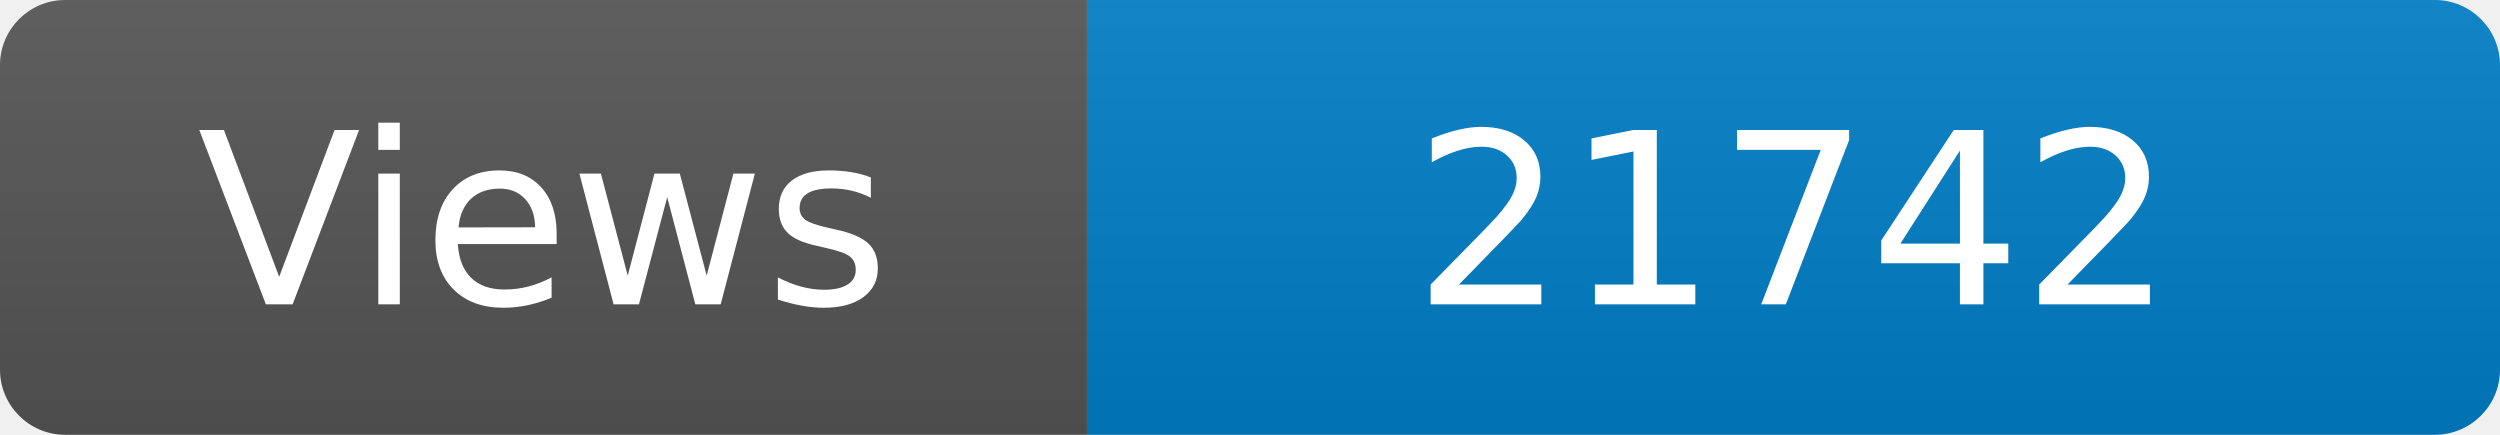
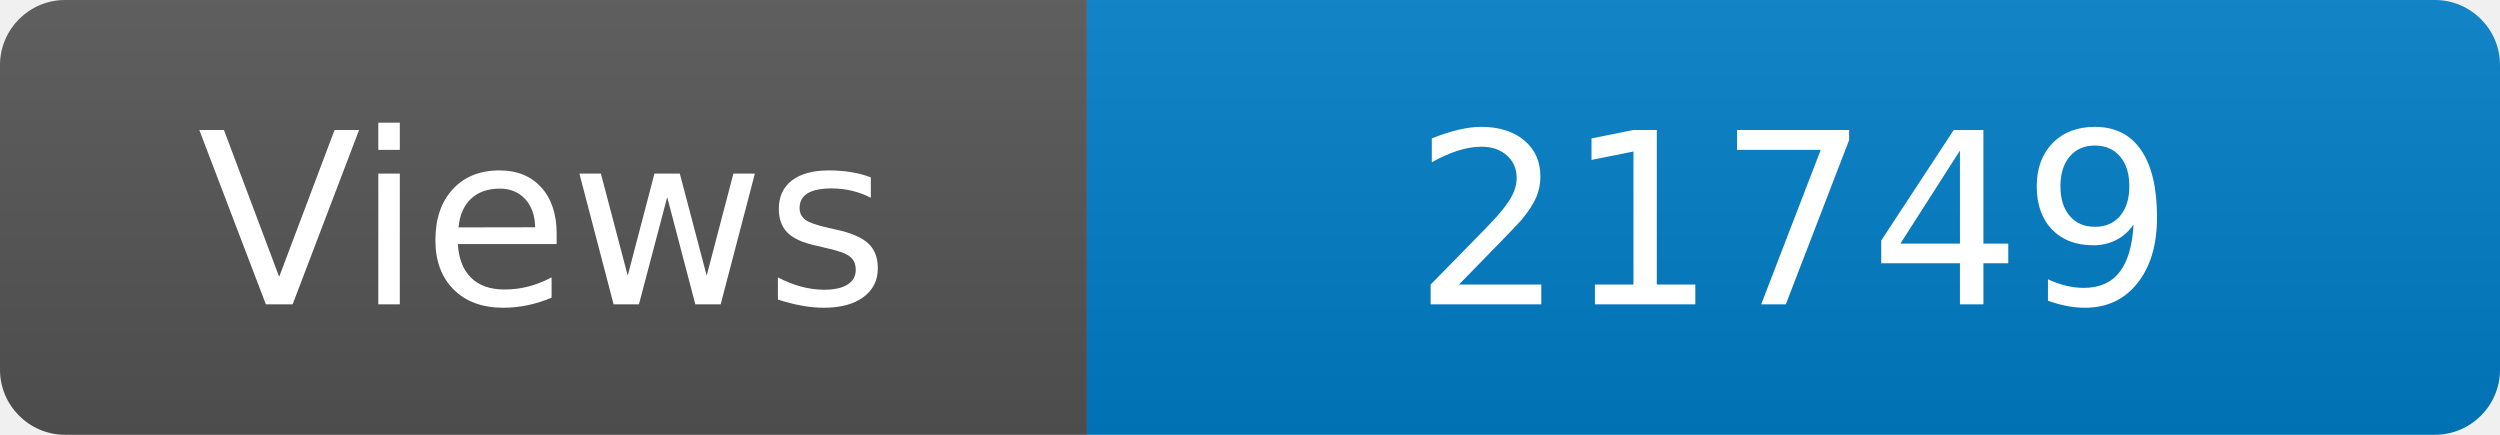
<svg xmlns="http://www.w3.org/2000/svg" width="115" height="20" role="img" aria-label="Maintained?: yes">
  <linearGradient id="s" x2="0" y2="100%">
    <stop offset="0" stop-color="#bbb" stop-opacity=".1" />
    <stop offset="1" stop-opacity=".1" />
  </linearGradient>
  <clipPath id="r">
    <rect width="115" height="20" rx="3" fill="#fff" />
  </clipPath>
  <g clip-path="url(#r)">
    <rect width="50" height="20" fill="#555" />
    <rect x="50" width="160" height="20" fill="#007ec6" />
    <rect width="115" height="20" fill="url(#s)" />
  </g>
  <g fill="#fff" text-anchor="middle" font-family="Verdana,Geneva,DejaVu Sans,sans-serif" font-size="110">
    <text x="250" y="140" transform="scale(.1)" fill="#fff">Views</text>
-     <text x="825" y="140" transform="scale(.1)" fill="#fff">21742</text>
+     <text x="825" y="140" transform="scale(.1)" fill="#fff">21749</text>
  </g>
</svg>
